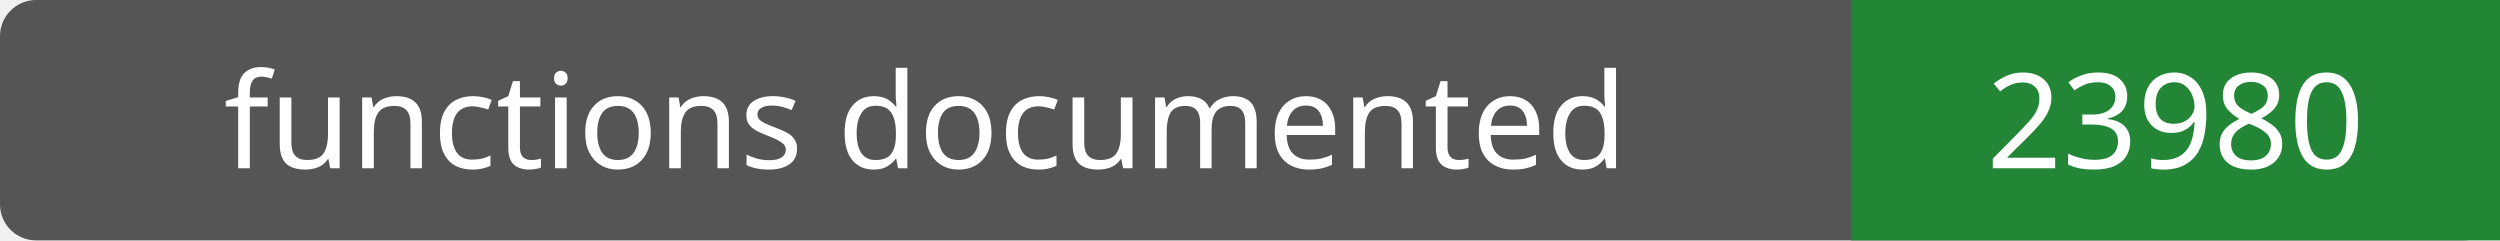
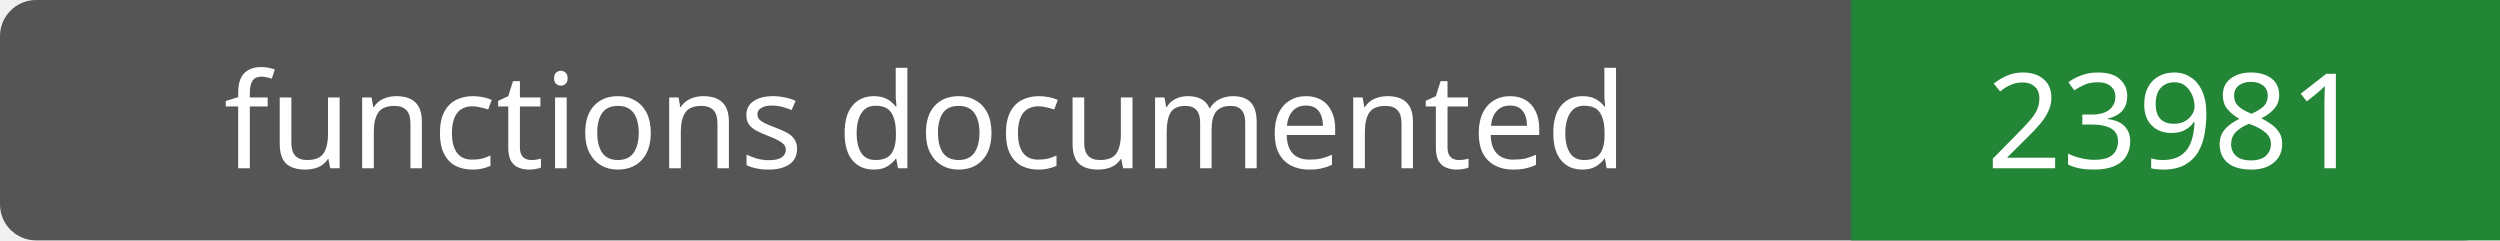
- <svg xmlns="http://www.w3.org/2000/svg" width="208" height="20" role="img" aria-label="functions documented: 23980">
+ <svg xmlns="http://www.w3.org/2000/svg" width="208" height="20" role="img" aria-label="functions documented: 23981">
  <rect width="208" height="20" rx="3" fill="#555" />
  <path fill="#238636" d="M154 0h54v20H154z" />
  <g fill="#fff" text-anchor="middle" font-family="Verdana,sans-serif" font-size="11">
    <text x="77.0" y="14">functions documented</text>
-     <text x="181.0" y="14">23980</text>
+     <text x="181.0" y="14">23981</text>
  </g>
</svg>
